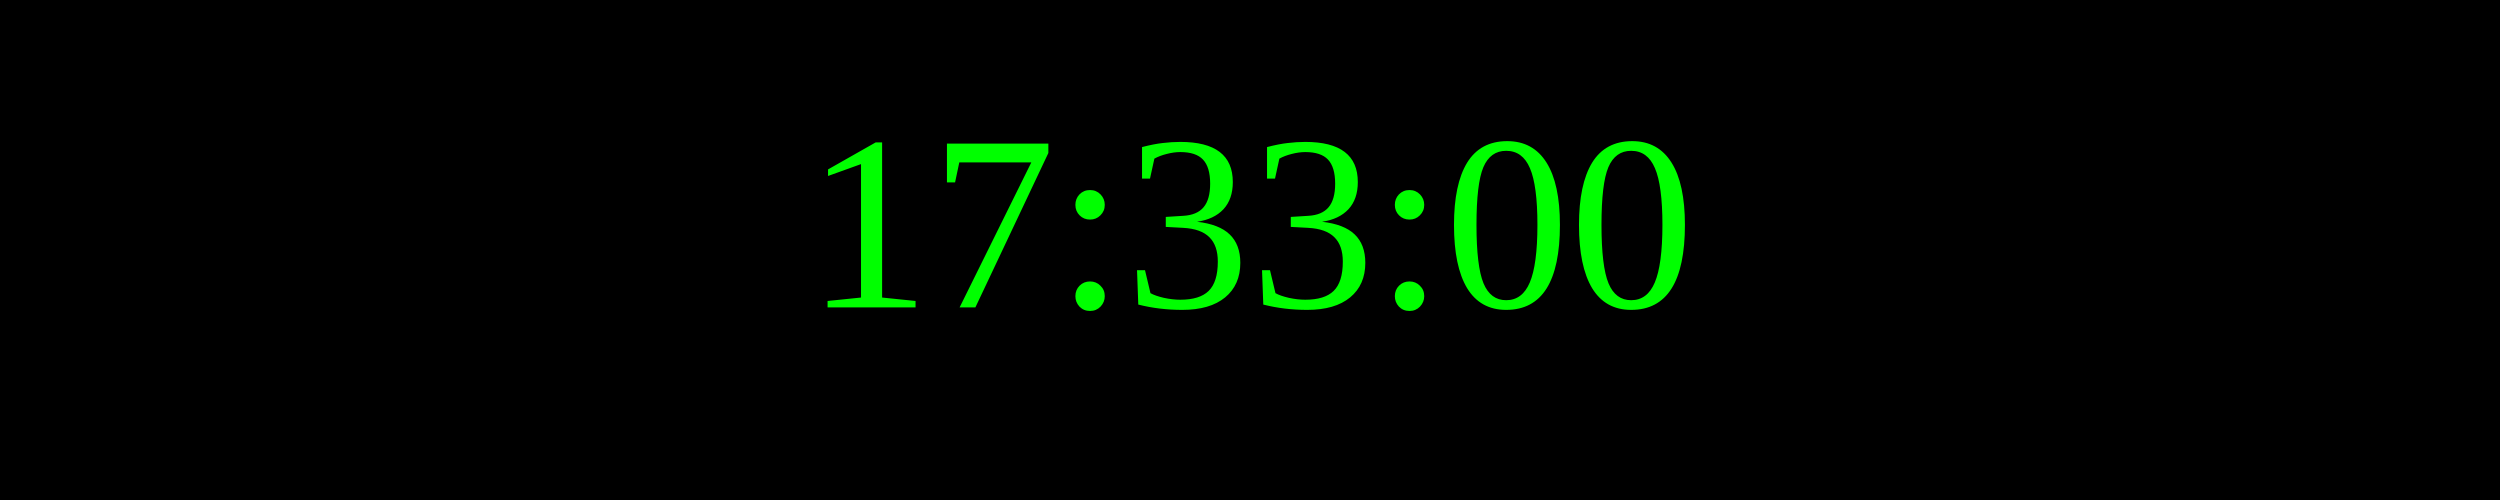
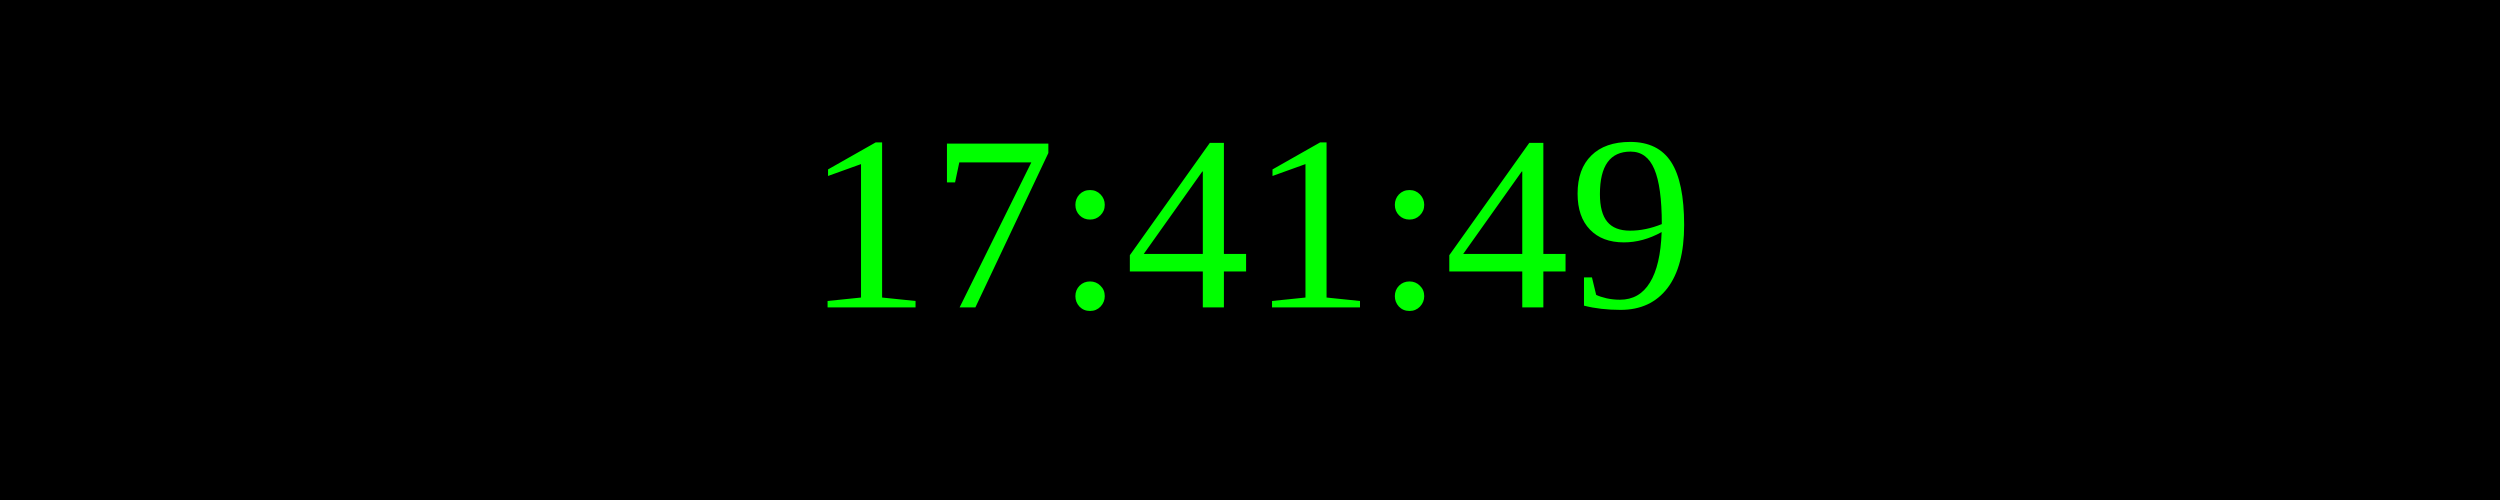
<svg xmlns="http://www.w3.org/2000/svg" width="250" height="50">
  <rect width="100%" height="100%" fill="black" />
  <text x="50%" y="50%" font-size="25" fill="lime" text-anchor="middle" dominant-baseline="middle">
- 17:33:00
+ 17:41:49
</text>
</svg>
